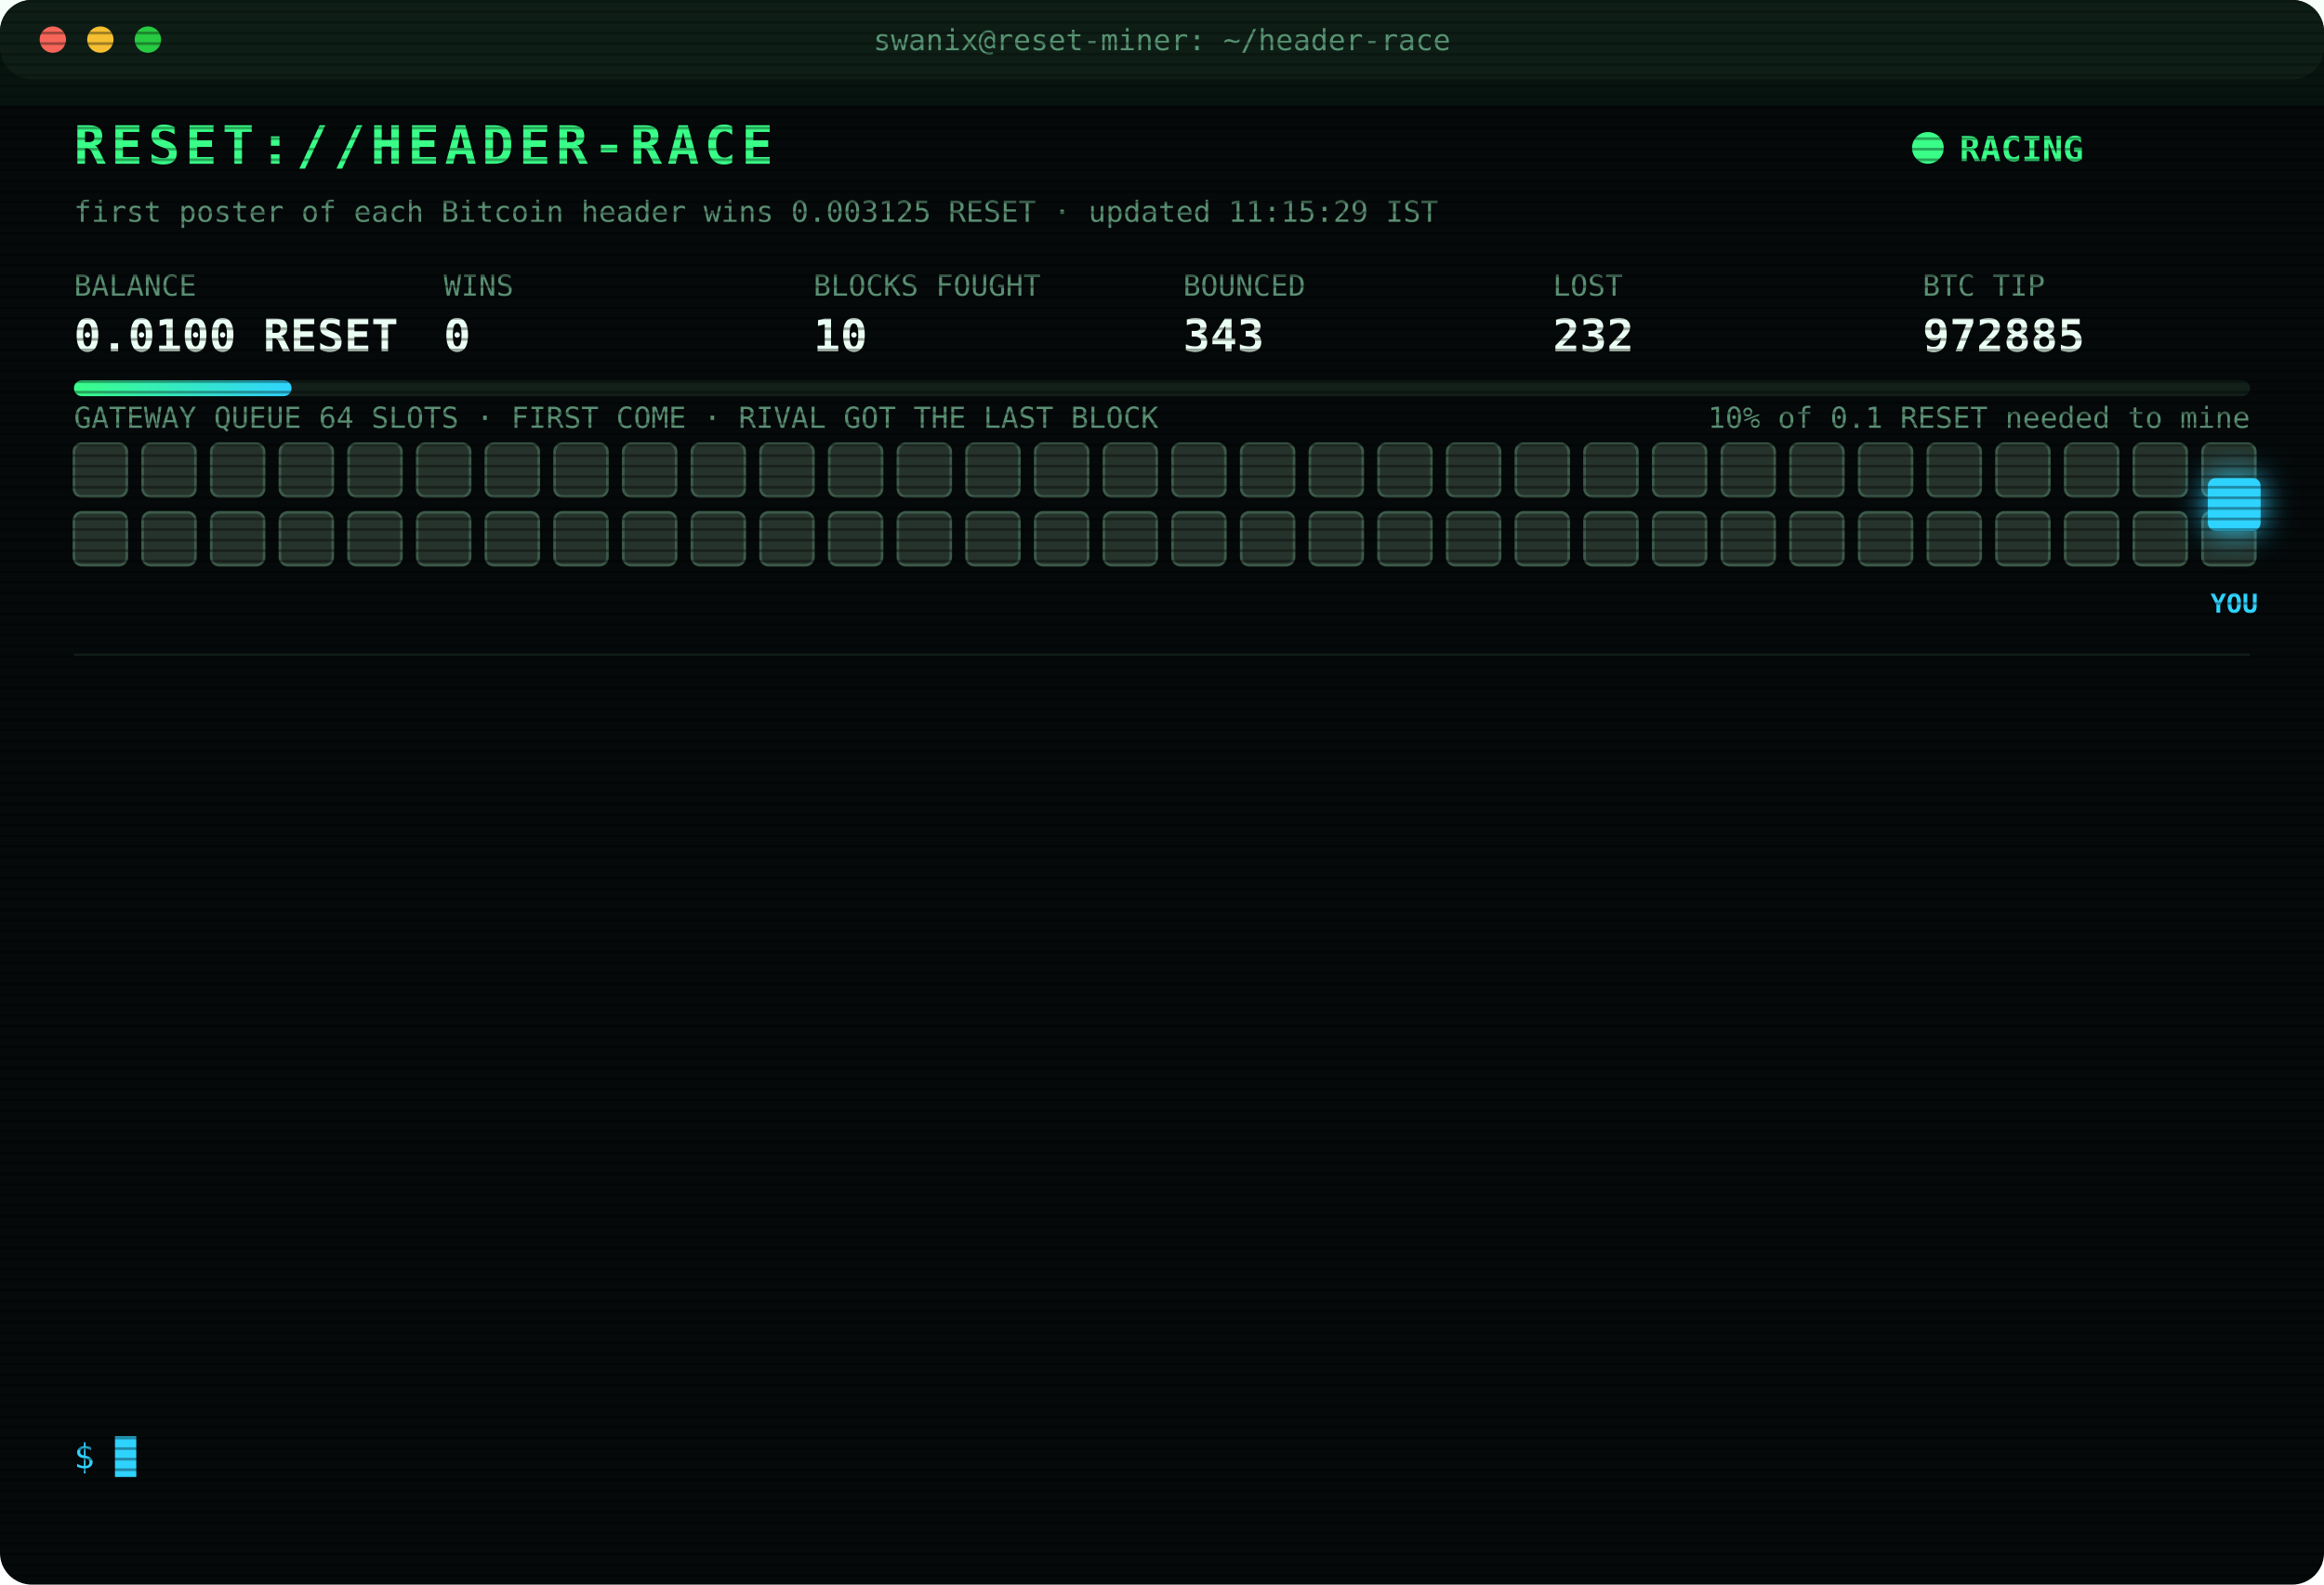
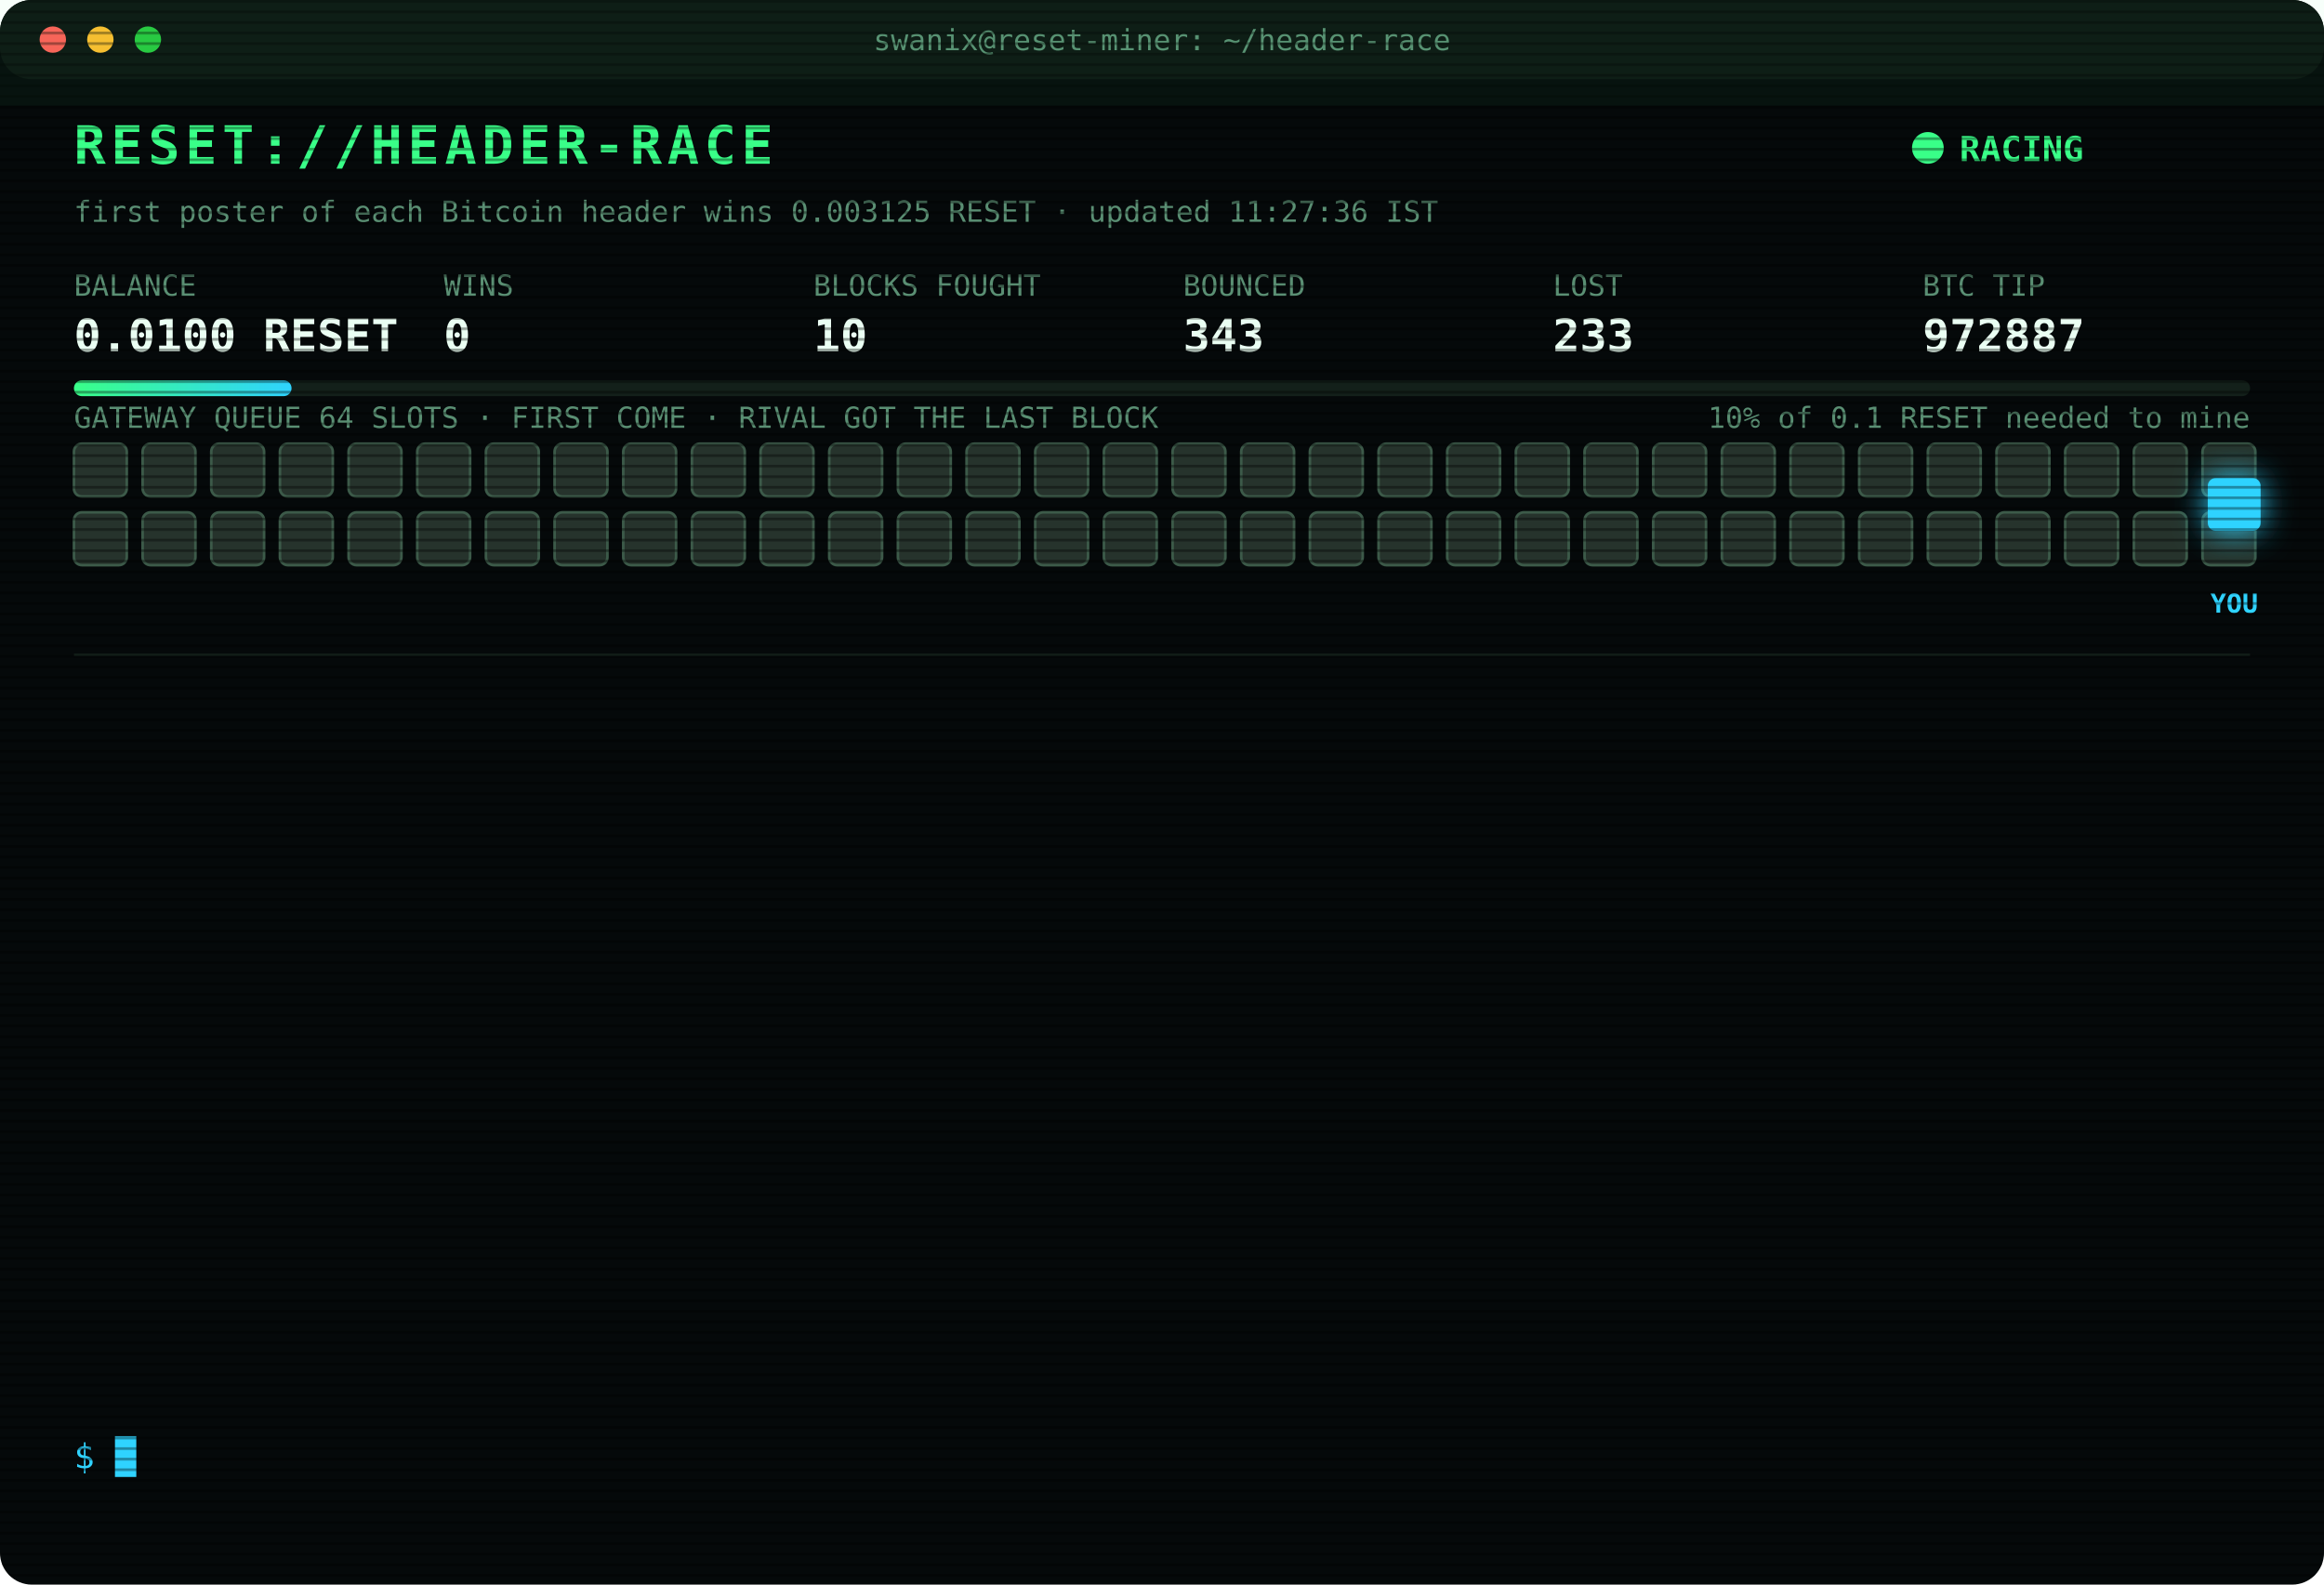
<svg xmlns="http://www.w3.org/2000/svg" width="880" height="600" viewBox="0 0 880 600" font-family="ui-monospace,SFMono-Regular,Menlo,Consolas,monospace">
  <style>
text{font-size:13px;fill:#7CFFB2}
.title{font-size:20px;font-weight:700;fill:#39FF88;letter-spacing:2px;animation:glitch 3s infinite steps(1)}
.sub{fill:#2fd3ff}.k{fill:#5a8f73;font-size:11px}.v{font-size:17px;font-weight:700;fill:#eafff3}
.ts{fill:#3f6b56}.boot{fill:#2fd3ff}.dim{fill:#5a8f73}.bad{fill:#ff4d6d}.warn{fill:#ffd23f}.mag{fill:#ff5cf0}.win{fill:#39FF88;font-weight:700}
.tag{font-size:10px;fill:#2fd3ff;font-weight:700}
.rival{fill:#26332c;stroke:#3c5a49;animation:jam 1.2s infinite alternate}
.idle{fill:#141c18;stroke:#22302a;animation:breathe 4s infinite}
.me{fill:#2fd3ff;filter:drop-shadow(0 0 6px #2fd3ff)}
.hover{animation:nudge 1.1s infinite ease-in-out}.bounce{animation:kick 1.4s infinite}
.ln{opacity:0;animation:in .4s forwards}
.cur{animation:blink 1s infinite steps(1)}
.scan{animation:scan 6s infinite linear}
.led{animation:blink 1.4s infinite}
@keyframes in{from{opacity:0;transform:translateX(-6px)}to{opacity:1;transform:none}}
@keyframes blink{50%{opacity:0}}
@keyframes jam{to{fill:#33463b}}
@keyframes breathe{50%{opacity:.4}}
@keyframes nudge{50%{transform:translateX(-10px)}}
@keyframes kick{0%,100%{transform:none}30%{transform:translateX(-14px)}55%{transform:translateX(10px) translateY(-6px)}}
@keyframes glitch{0%,92%{transform:none}93%{transform:translateX(2px);fill:#ff4d6d}95%{transform:translateX(-2px);fill:#2fd3ff}97%{transform:none}}
@keyframes scan{from{transform:translateY(-40px)}to{transform:translateY(600px)}}
</style>
  <defs>
    <pattern id="sl" width="4" height="4" patternUnits="userSpaceOnUse">
      <rect width="4" height="1" fill="#000" opacity=".35" />
    </pattern>
    <linearGradient id="bar">
      <stop offset="0" stop-color="#39FF88" />
      <stop offset="1" stop-color="#2fd3ff" />
    </linearGradient>
  </defs>
  <rect width="880" height="600" rx="12" fill="#05090a" />
  <rect width="880" height="30" rx="12" fill="#0d1512" />
  <circle cx="20" cy="15" r="5" fill="#ff5f57" />
  <circle cx="38" cy="15" r="5" fill="#febc2e" />
  <circle cx="56" cy="15" r="5" fill="#28c840" />
  <text x="440" y="19" text-anchor="middle" class="k">swanix@reset-miner: ~/header-race</text>
  <text x="28" y="62" class="title">RESET://HEADER-RACE</text>
  <circle class="led" cx="730" cy="56" r="6" fill="#39FF88" />
  <text x="742" y="61" class="win">RACING</text>
-   <text x="28" y="84" class="k">first poster of each Bitcoin header wins 0.003125 RESET · updated 11:15:29 IST</text>
+   <text x="28" y="84" class="k">first poster of each Bitcoin header wins 0.003125 RESET · updated 11:27:36 IST</text>
  <text x="28" y="112" class="k">BALANCE</text>
  <text x="28" y="133" class="v">0.0100 RESET</text>
  <text x="168" y="112" class="k">WINS</text>
  <text x="168" y="133" class="v">0</text>
  <text x="308" y="112" class="k">BLOCKS FOUGHT</text>
  <text x="308" y="133" class="v">10</text>
  <text x="448" y="112" class="k">BOUNCED</text>
  <text x="448" y="133" class="v">343</text>
  <text x="588" y="112" class="k">LOST</text>
-   <text x="588" y="133" class="v">232</text>
+   <text x="588" y="133" class="v">233</text>
  <text x="728" y="112" class="k">BTC TIP</text>
-   <text x="728" y="133" class="v">972885</text>
+   <text x="728" y="133" class="v">972887</text>
  <rect x="28" y="144" width="824" height="6" rx="3" fill="#13201a" />
  <rect x="28" y="144" width="82.4" height="6" rx="3" fill="url(#bar)" />
  <text x="852" y="162" text-anchor="end" class="k">10% of 0.1 RESET needed to mine</text>
  <text x="28" y="162" class="k">GATEWAY QUEUE 64 SLOTS · FIRST COME · RIVAL GOT THE LAST BLOCK</text>
  <rect class="rival" x="28" y="168" width="20" height="20" rx="3" style="animation-delay:0.00s" />
  <rect class="rival" x="54" y="168" width="20" height="20" rx="3" style="animation-delay:0.05s" />
  <rect class="rival" x="80" y="168" width="20" height="20" rx="3" style="animation-delay:0.10s" />
  <rect class="rival" x="106" y="168" width="20" height="20" rx="3" style="animation-delay:0.15s" />
  <rect class="rival" x="132" y="168" width="20" height="20" rx="3" style="animation-delay:0.20s" />
  <rect class="rival" x="158" y="168" width="20" height="20" rx="3" style="animation-delay:0.25s" />
  <rect class="rival" x="184" y="168" width="20" height="20" rx="3" style="animation-delay:0.30s" />
  <rect class="rival" x="210" y="168" width="20" height="20" rx="3" style="animation-delay:0.35s" />
  <rect class="rival" x="236" y="168" width="20" height="20" rx="3" style="animation-delay:0.40s" />
  <rect class="rival" x="262" y="168" width="20" height="20" rx="3" style="animation-delay:0.45s" />
  <rect class="rival" x="288" y="168" width="20" height="20" rx="3" style="animation-delay:0.50s" />
  <rect class="rival" x="314" y="168" width="20" height="20" rx="3" style="animation-delay:0.55s" />
  <rect class="rival" x="340" y="168" width="20" height="20" rx="3" style="animation-delay:0.60s" />
  <rect class="rival" x="366" y="168" width="20" height="20" rx="3" style="animation-delay:0.65s" />
  <rect class="rival" x="392" y="168" width="20" height="20" rx="3" style="animation-delay:0.70s" />
  <rect class="rival" x="418" y="168" width="20" height="20" rx="3" style="animation-delay:0.75s" />
  <rect class="rival" x="444" y="168" width="20" height="20" rx="3" style="animation-delay:0.80s" />
  <rect class="rival" x="470" y="168" width="20" height="20" rx="3" style="animation-delay:0.85s" />
  <rect class="rival" x="496" y="168" width="20" height="20" rx="3" style="animation-delay:0.90s" />
  <rect class="rival" x="522" y="168" width="20" height="20" rx="3" style="animation-delay:0.95s" />
  <rect class="rival" x="548" y="168" width="20" height="20" rx="3" style="animation-delay:1.00s" />
  <rect class="rival" x="574" y="168" width="20" height="20" rx="3" style="animation-delay:1.05s" />
  <rect class="rival" x="600" y="168" width="20" height="20" rx="3" style="animation-delay:1.10s" />
  <rect class="rival" x="626" y="168" width="20" height="20" rx="3" style="animation-delay:1.15s" />
  <rect class="rival" x="652" y="168" width="20" height="20" rx="3" style="animation-delay:1.20s" />
  <rect class="rival" x="678" y="168" width="20" height="20" rx="3" style="animation-delay:1.25s" />
  <rect class="rival" x="704" y="168" width="20" height="20" rx="3" style="animation-delay:1.30s" />
  <rect class="rival" x="730" y="168" width="20" height="20" rx="3" style="animation-delay:1.35s" />
  <rect class="rival" x="756" y="168" width="20" height="20" rx="3" style="animation-delay:1.40s" />
  <rect class="rival" x="782" y="168" width="20" height="20" rx="3" style="animation-delay:1.45s" />
  <rect class="rival" x="808" y="168" width="20" height="20" rx="3" style="animation-delay:1.50s" />
  <rect class="rival" x="834" y="168" width="20" height="20" rx="3" style="animation-delay:1.55s" />
  <rect class="rival" x="28" y="194" width="20" height="20" rx="3" style="animation-delay:1.60s" />
  <rect class="rival" x="54" y="194" width="20" height="20" rx="3" style="animation-delay:1.65s" />
  <rect class="rival" x="80" y="194" width="20" height="20" rx="3" style="animation-delay:1.70s" />
  <rect class="rival" x="106" y="194" width="20" height="20" rx="3" style="animation-delay:1.75s" />
  <rect class="rival" x="132" y="194" width="20" height="20" rx="3" style="animation-delay:1.80s" />
  <rect class="rival" x="158" y="194" width="20" height="20" rx="3" style="animation-delay:1.85s" />
  <rect class="rival" x="184" y="194" width="20" height="20" rx="3" style="animation-delay:1.90s" />
  <rect class="rival" x="210" y="194" width="20" height="20" rx="3" style="animation-delay:1.95s" />
  <rect class="rival" x="236" y="194" width="20" height="20" rx="3" style="animation-delay:2.00s" />
  <rect class="rival" x="262" y="194" width="20" height="20" rx="3" style="animation-delay:2.05s" />
  <rect class="rival" x="288" y="194" width="20" height="20" rx="3" style="animation-delay:2.10s" />
  <rect class="rival" x="314" y="194" width="20" height="20" rx="3" style="animation-delay:2.15s" />
  <rect class="rival" x="340" y="194" width="20" height="20" rx="3" style="animation-delay:2.20s" />
  <rect class="rival" x="366" y="194" width="20" height="20" rx="3" style="animation-delay:2.25s" />
  <rect class="rival" x="392" y="194" width="20" height="20" rx="3" style="animation-delay:2.30s" />
  <rect class="rival" x="418" y="194" width="20" height="20" rx="3" style="animation-delay:2.35s" />
  <rect class="rival" x="444" y="194" width="20" height="20" rx="3" style="animation-delay:2.40s" />
  <rect class="rival" x="470" y="194" width="20" height="20" rx="3" style="animation-delay:2.45s" />
  <rect class="rival" x="496" y="194" width="20" height="20" rx="3" style="animation-delay:2.50s" />
  <rect class="rival" x="522" y="194" width="20" height="20" rx="3" style="animation-delay:2.55s" />
  <rect class="rival" x="548" y="194" width="20" height="20" rx="3" style="animation-delay:2.60s" />
  <rect class="rival" x="574" y="194" width="20" height="20" rx="3" style="animation-delay:2.65s" />
  <rect class="rival" x="600" y="194" width="20" height="20" rx="3" style="animation-delay:2.70s" />
  <rect class="rival" x="626" y="194" width="20" height="20" rx="3" style="animation-delay:2.75s" />
  <rect class="rival" x="652" y="194" width="20" height="20" rx="3" style="animation-delay:2.80s" />
  <rect class="rival" x="678" y="194" width="20" height="20" rx="3" style="animation-delay:2.85s" />
  <rect class="rival" x="704" y="194" width="20" height="20" rx="3" style="animation-delay:2.90s" />
  <rect class="rival" x="730" y="194" width="20" height="20" rx="3" style="animation-delay:2.95s" />
  <rect class="rival" x="756" y="194" width="20" height="20" rx="3" style="animation-delay:3.00s" />
  <rect class="rival" x="782" y="194" width="20" height="20" rx="3" style="animation-delay:3.05s" />
  <rect class="rival" x="808" y="194" width="20" height="20" rx="3" style="animation-delay:3.10s" />
  <rect class="rival" x="834" y="194" width="20" height="20" rx="3" style="animation-delay:3.15s" />
  <g class="hover">
    <rect class="me" x="836" y="181" width="20" height="20" rx="3" />
    <text class="tag" x="846" y="232" text-anchor="middle">YOU</text>
  </g>
  <line x1="28" x2="852" y1="248" y2="248" stroke="#13201a" />
  <g class="ln" style="animation-delay:0.40s">
-     <text x="28" y="270" class="ts">09:36:03</text>
-     <text x="104" y="270" class="bad">[LOST] #972873 taken by a rival miner</text>
+     <text x="28" y="270" class="ts">10:03:04</text>
+     <text x="104" y="270" class="bad">[LOST] #972876 taken by a rival miner</text>
  </g>
  <g class="ln" style="animation-delay:0.65s">
-     <text x="28" y="292" class="ts">09:41:12</text>
-     <text x="104" y="292" class="bad">[LOST] #972874 taken by a rival miner</text>
+     <text x="28" y="292" class="ts">10:06:53</text>
+     <text x="104" y="292" class="bad">[LOST] #972877 taken by a rival miner</text>
  </g>
  <g class="ln" style="animation-delay:0.90s">
-     <text x="28" y="314" class="ts">10:03:04</text>
-     <text x="104" y="314" class="bad">[LOST] #972876 taken by a rival miner</text>
+     <text x="28" y="314" class="ts">10:33:39</text>
+     <text x="104" y="314" class="bad">[LOST] #972878 taken by a rival miner</text>
  </g>
  <g class="ln" style="animation-delay:1.15s">
-     <text x="28" y="336" class="ts">10:06:53</text>
-     <text x="104" y="336" class="bad">[LOST] #972877 taken by a rival miner</text>
+     <text x="28" y="336" class="ts">10:38:29</text>
+     <text x="104" y="336" class="bad">[LOST] #972879 taken by a rival miner</text>
  </g>
  <g class="ln" style="animation-delay:1.40s">
-     <text x="28" y="358" class="ts">10:33:39</text>
-     <text x="104" y="358" class="bad">[LOST] #972878 taken by a rival miner</text>
+     <text x="28" y="358" class="ts">10:40:30</text>
+     <text x="104" y="358" class="bad">[LOST] #972880 taken by a rival miner</text>
  </g>
  <g class="ln" style="animation-delay:1.65s">
-     <text x="28" y="380" class="ts">10:38:29</text>
-     <text x="104" y="380" class="bad">[LOST] #972879 taken by a rival miner</text>
+     <text x="28" y="380" class="ts">10:44:05</text>
+     <text x="104" y="380" class="bad">[LOST] #972882 taken by a rival miner</text>
  </g>
  <g class="ln" style="animation-delay:1.90s">
-     <text x="28" y="402" class="ts">10:40:30</text>
-     <text x="104" y="402" class="bad">[LOST] #972880 taken by a rival miner</text>
+     <text x="28" y="402" class="ts">10:45:17</text>
+     <text x="104" y="402" class="bad">[LOST] #972883 taken by a rival miner</text>
  </g>
  <g class="ln" style="animation-delay:2.15s">
-     <text x="28" y="424" class="ts">10:44:05</text>
-     <text x="104" y="424" class="bad">[LOST] #972882 taken by a rival miner</text>
+     <text x="28" y="424" class="ts">10:54:38</text>
+     <text x="104" y="424" class="bad">[LOST] #972884 taken by a rival miner</text>
  </g>
  <g class="ln" style="animation-delay:2.40s">
-     <text x="28" y="446" class="ts">10:45:17</text>
-     <text x="104" y="446" class="bad">[LOST] #972883 taken by a rival miner</text>
+     <text x="28" y="446" class="ts">11:07:27</text>
+     <text x="104" y="446" class="bad">[GATEWAY DOWN] no response · 2634ms</text>
  </g>
  <g class="ln" style="animation-delay:2.65s">
-     <text x="28" y="468" class="ts">10:54:38</text>
-     <text x="104" y="468" class="bad">[LOST] #972884 taken by a rival miner</text>
+     <text x="28" y="468" class="ts">11:09:31</text>
+     <text x="104" y="468" class="bad">[GATEWAY DOWN] no response · 2633ms</text>
  </g>
  <g class="ln" style="animation-delay:2.90s">
-     <text x="28" y="490" class="ts">11:07:27</text>
-     <text x="104" y="490" class="bad">[GATEWAY DOWN] no response · 2634ms</text>
+     <text x="28" y="490" class="ts">11:11:01</text>
+     <text x="104" y="490" class="bad">[LOST] #972885 taken by a rival miner</text>
  </g>
  <g class="ln" style="animation-delay:3.15s">
-     <text x="28" y="512" class="ts">11:09:31</text>
-     <text x="104" y="512" class="bad">[GATEWAY DOWN] no response · 2633ms</text>
+     <text x="28" y="512" class="ts">11:12:35</text>
+     <text x="104" y="512" class="bad">[GATEWAY DOWN] no response · 2638ms</text>
  </g>
  <g class="ln" style="animation-delay:3.40s">
-     <text x="28" y="534" class="ts">11:11:01</text>
-     <text x="104" y="534" class="bad">[LOST] #972885 taken by a rival miner</text>
+     <text x="28" y="534" class="ts">11:27:36</text>
+     <text x="104" y="534" class="bad">[LOST] #972887 taken by a rival miner</text>
  </g>
  <text x="28" y="556" class="sub">$ <tspan class="cur">█</tspan>
  </text>
  <rect width="880" height="600" rx="12" fill="url(#sl)" pointer-events="none" />
  <rect class="scan" width="880" height="40" fill="#39FF88" opacity=".04" />
</svg>
